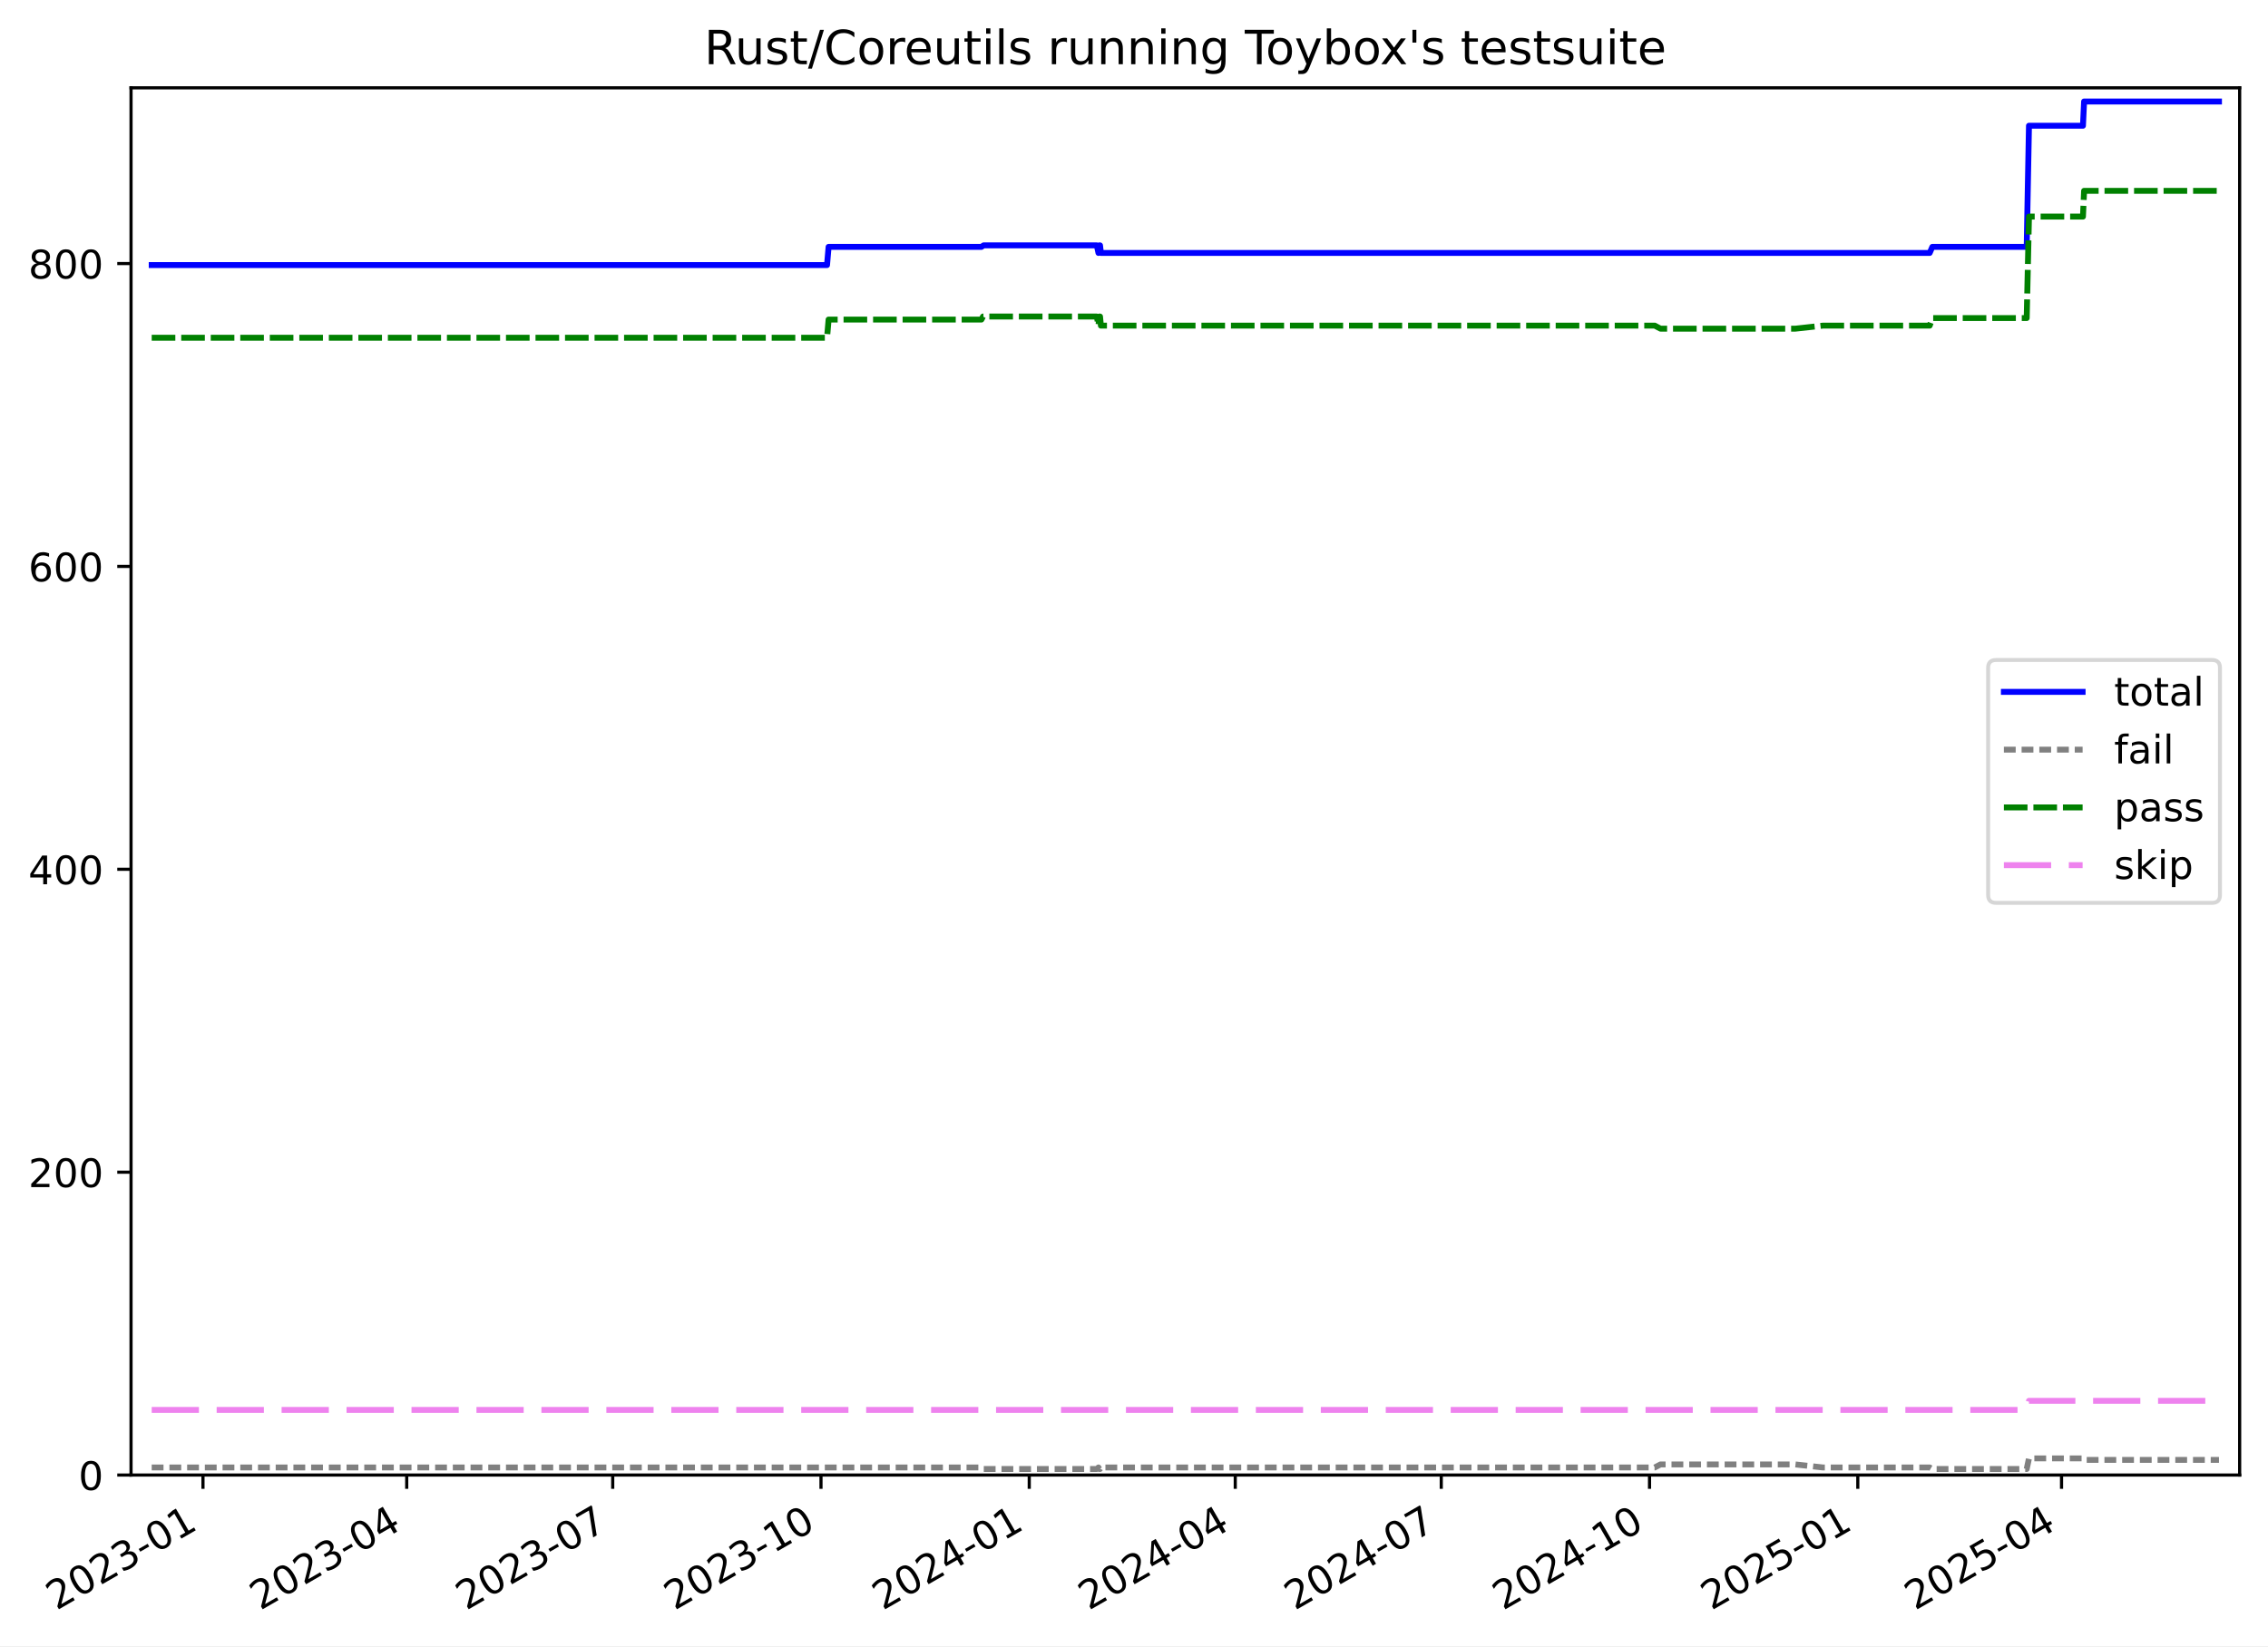
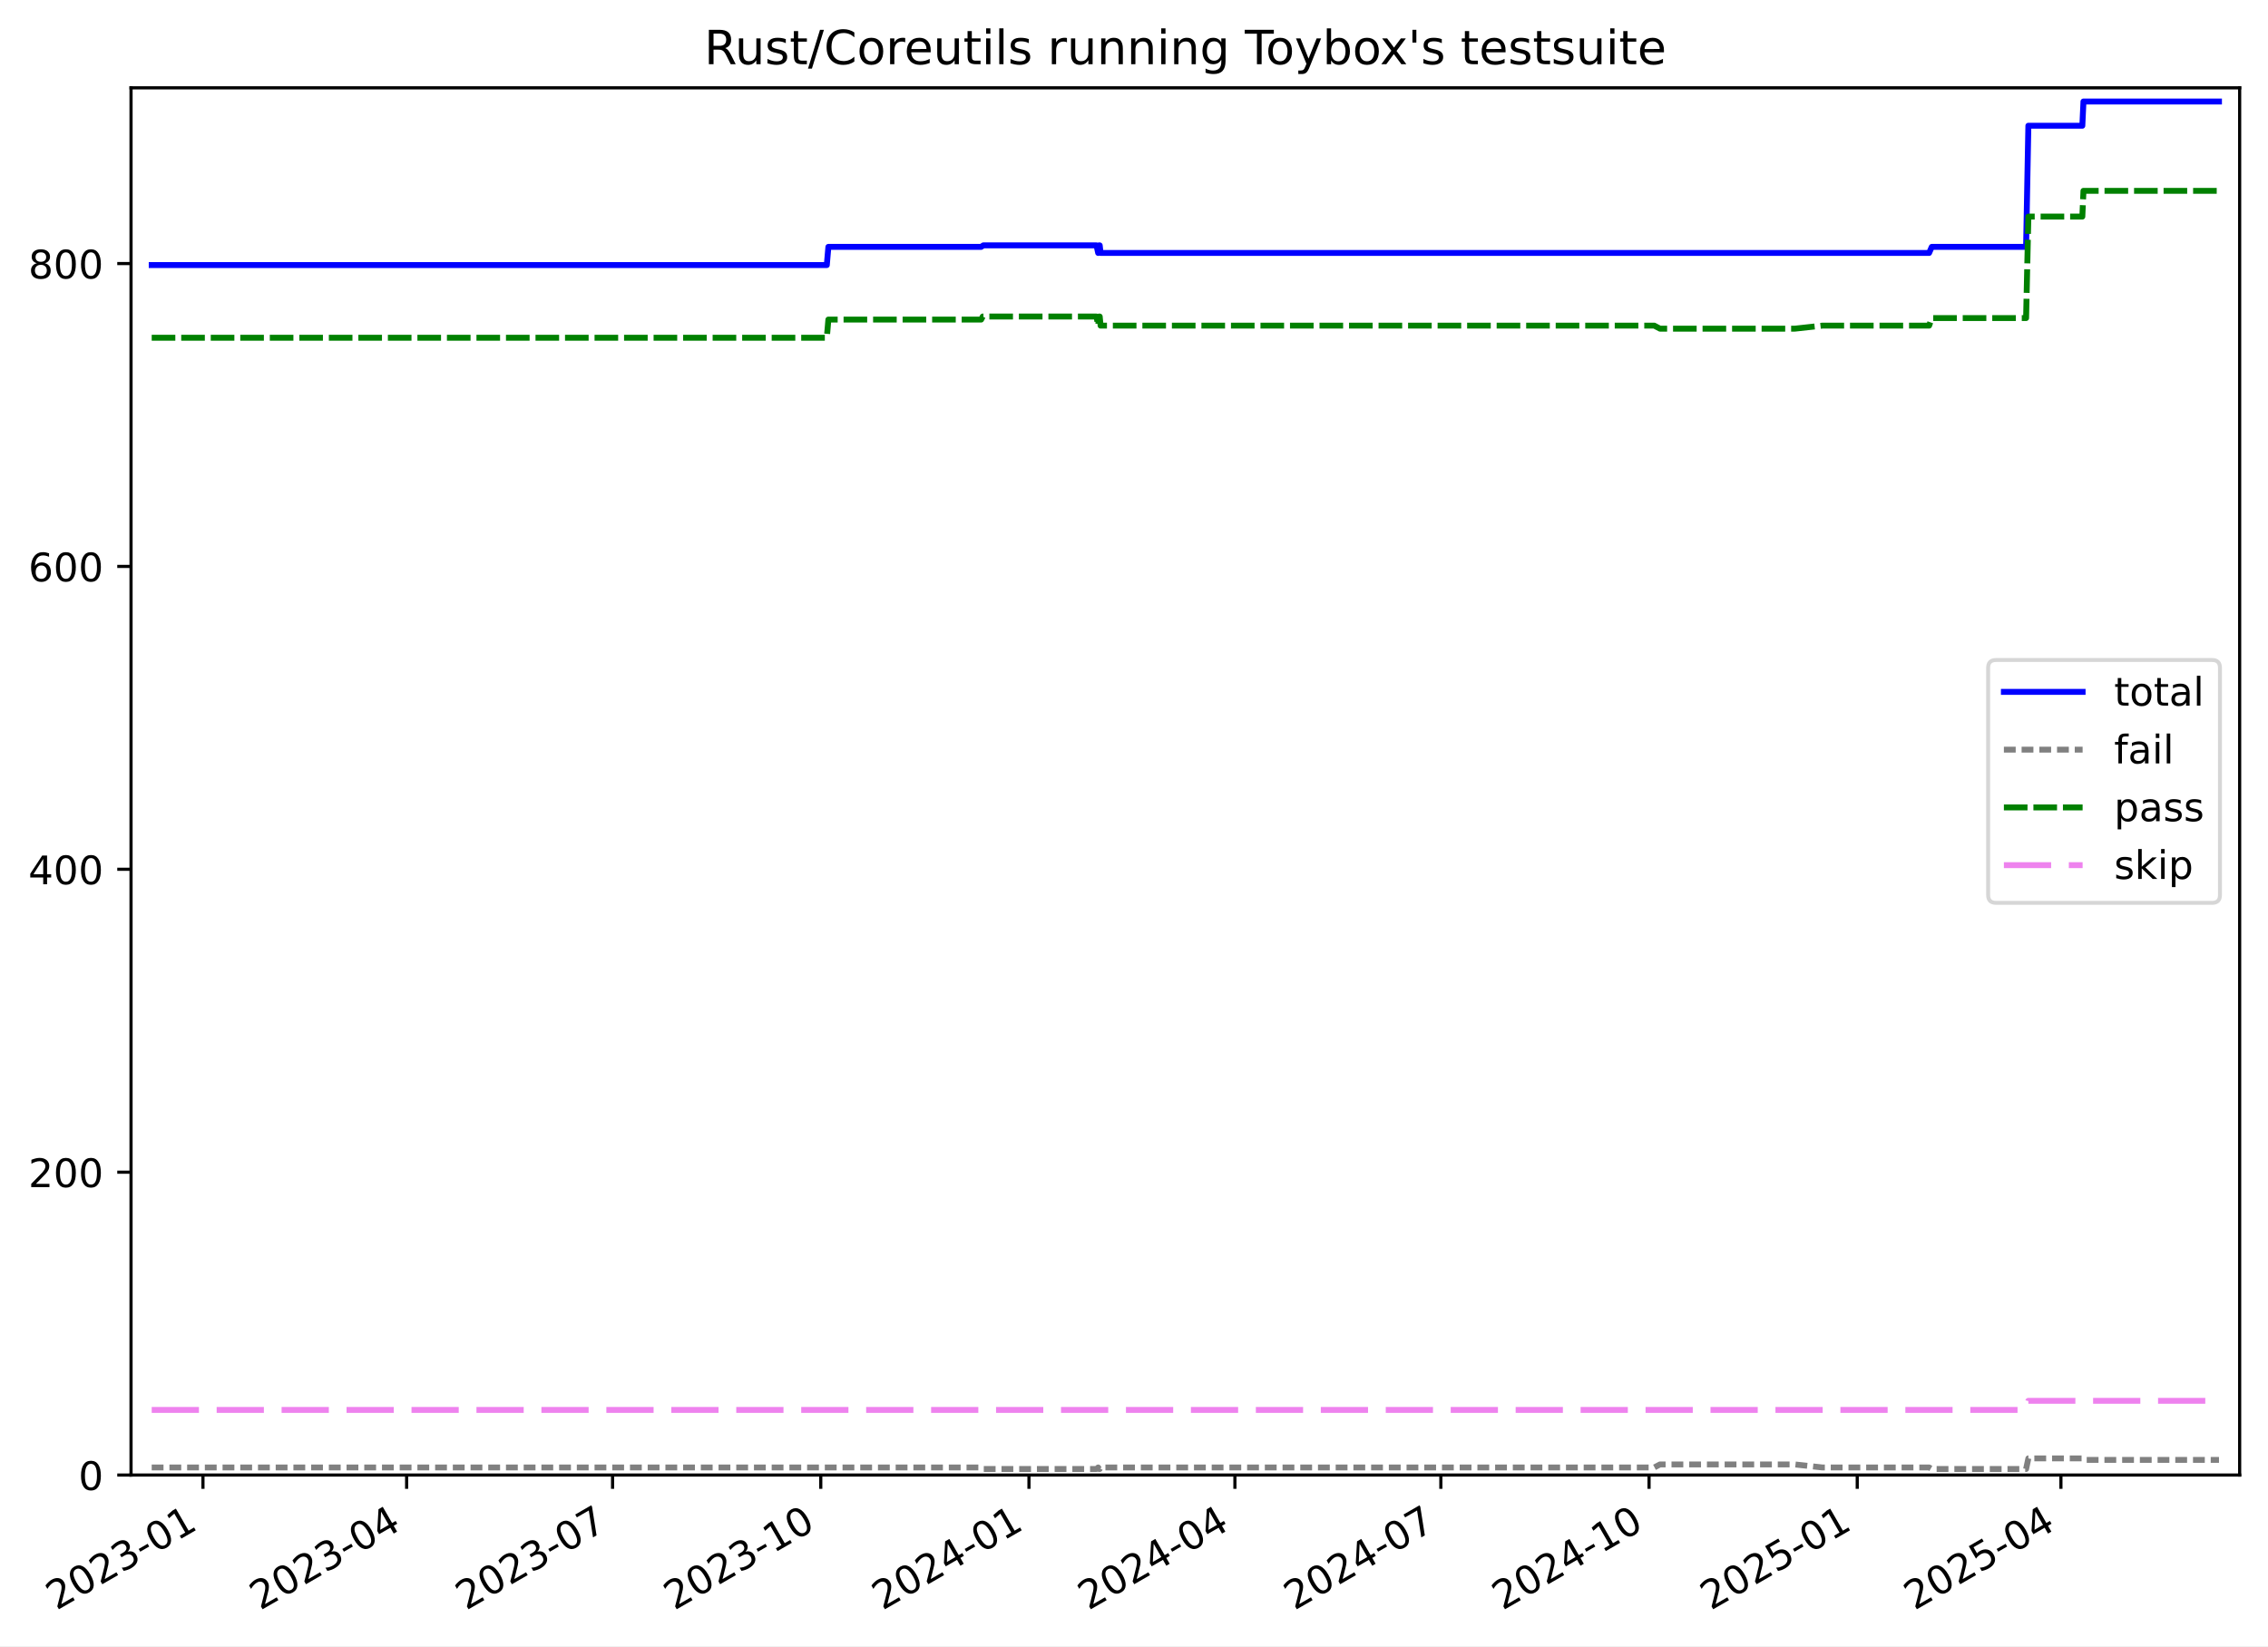
<svg xmlns="http://www.w3.org/2000/svg" xmlns:xlink="http://www.w3.org/1999/xlink" width="576.168pt" height="418.303pt" viewBox="0 0 576.168 418.303" version="1.1">
  <defs>
    <style type="text/css">*{stroke-linejoin: round; stroke-linecap: butt}</style>
  </defs>
  <g id="figure_1">
    <g id="patch_1">
      <path d="M -0 418.303  L 576.168 418.303  L 576.168 0  L -0 0  z " style="fill: #ffffff" />
    </g>
    <g id="axes_1">
      <g id="patch_2">
        <path d="M 33.288 374.83  L 568.967 374.83  L 568.967 22.318  L 33.288 22.318  z " style="fill: #ffffff" />
      </g>
      <g id="matplotlib.axis_1">
        <g id="xtick_1">
          <g id="line2d_1">
            <defs>
-               <path id="m3f9cd85bcf" d="M 0 0  L 0 3.5  " style="stroke: #000000; stroke-width: 0.8" />
-             </defs>
-             <g>
-               <use xlink:href="#m3f9cd85bcf" x="51.563" y="374.83" style="stroke: #000000; stroke-width: 0.8" />
+               <path id="m542bfe2c97" d="M 0 0  L 0 3.5  " style="stroke: #000000; stroke-width: 0.8" />
+             </defs>
+             <g>
+               <use xlink:href="#m542bfe2c97" x="51.559" y="374.83" style="stroke: #000000; stroke-width: 0.8" />
            </g>
          </g>
          <g id="text_1">
-             <g transform="translate(14.33835 409.302) rotate(-30) scale(0.1 -0.1)">
+             <g transform="translate(14.33413 409.302) rotate(-30) scale(0.1 -0.1)">
              <defs>
                <path id="DejaVuSans-32" d="M 1228 531  L 3431 531  L 3431 0  L 469 0  L 469 531  Q 828 903 1448 1529  Q 2069 2156 2228 2338  Q 2531 2678 2651 2914  Q 2772 3150 2772 3378  Q 2772 3750 2511 3984  Q 2250 4219 1831 4219  Q 1534 4219 1204 4116  Q 875 4013 500 3803  L 500 4441  Q 881 4594 1212 4672  Q 1544 4750 1819 4750  Q 2544 4750 2975 4387  Q 3406 4025 3406 3419  Q 3406 3131 3298 2873  Q 3191 2616 2906 2266  Q 2828 2175 2409 1742  Q 1991 1309 1228 531  z " transform="scale(0.015625)" />
                <path id="DejaVuSans-30" d="M 2034 4250  Q 1547 4250 1301 3770  Q 1056 3291 1056 2328  Q 1056 1369 1301 889  Q 1547 409 2034 409  Q 2525 409 2770 889  Q 3016 1369 3016 2328  Q 3016 3291 2770 3770  Q 2525 4250 2034 4250  z M 2034 4750  Q 2819 4750 3233 4129  Q 3647 3509 3647 2328  Q 3647 1150 3233 529  Q 2819 -91 2034 -91  Q 1250 -91 836 529  Q 422 1150 422 2328  Q 422 3509 836 4129  Q 1250 4750 2034 4750  z " transform="scale(0.015625)" />
                <path id="DejaVuSans-33" d="M 2597 2516  Q 3050 2419 3304 2112  Q 3559 1806 3559 1356  Q 3559 666 3084 287  Q 2609 -91 1734 -91  Q 1441 -91 1130 -33  Q 819 25 488 141  L 488 750  Q 750 597 1062 519  Q 1375 441 1716 441  Q 2309 441 2620 675  Q 2931 909 2931 1356  Q 2931 1769 2642 2001  Q 2353 2234 1838 2234  L 1294 2234  L 1294 2753  L 1863 2753  Q 2328 2753 2575 2939  Q 2822 3125 2822 3475  Q 2822 3834 2567 4026  Q 2313 4219 1838 4219  Q 1578 4219 1281 4162  Q 984 4106 628 3988  L 628 4550  Q 988 4650 1302 4700  Q 1616 4750 1894 4750  Q 2613 4750 3031 4423  Q 3450 4097 3450 3541  Q 3450 3153 3228 2886  Q 3006 2619 2597 2516  z " transform="scale(0.015625)" />
                <path id="DejaVuSans-2d" d="M 313 2009  L 1997 2009  L 1997 1497  L 313 1497  L 313 2009  z " transform="scale(0.015625)" />
                <path id="DejaVuSans-31" d="M 794 531  L 1825 531  L 1825 4091  L 703 3866  L 703 4441  L 1819 4666  L 2450 4666  L 2450 531  L 3481 531  L 3481 0  L 794 0  L 794 531  z " transform="scale(0.015625)" />
              </defs>
              <use xlink:href="#DejaVuSans-32" />
              <use xlink:href="#DejaVuSans-30" x="63.623" />
              <use xlink:href="#DejaVuSans-32" x="127.246" />
              <use xlink:href="#DejaVuSans-33" x="190.869" />
              <use xlink:href="#DejaVuSans-2d" x="254.492" />
              <use xlink:href="#DejaVuSans-30" x="290.576" />
              <use xlink:href="#DejaVuSans-31" x="354.199" />
            </g>
          </g>
        </g>
        <g id="xtick_2">
          <g id="line2d_2">
            <g>
-               <use xlink:href="#m3f9cd85bcf" x="103.322" y="374.83" style="stroke: #000000; stroke-width: 0.8" />
+               <use xlink:href="#m542bfe2c97" x="103.301" y="374.83" style="stroke: #000000; stroke-width: 0.8" />
            </g>
          </g>
          <g id="text_2">
-             <g transform="translate(66.09704 409.302) rotate(-30) scale(0.1 -0.1)">
+             <g transform="translate(66.07606 409.302) rotate(-30) scale(0.1 -0.1)">
              <defs>
                <path id="DejaVuSans-34" d="M 2419 4116  L 825 1625  L 2419 1625  L 2419 4116  z M 2253 4666  L 3047 4666  L 3047 1625  L 3713 1625  L 3713 1100  L 3047 1100  L 3047 0  L 2419 0  L 2419 1100  L 313 1100  L 313 1709  L 2253 4666  z " transform="scale(0.015625)" />
              </defs>
              <use xlink:href="#DejaVuSans-32" />
              <use xlink:href="#DejaVuSans-30" x="63.623" />
              <use xlink:href="#DejaVuSans-32" x="127.246" />
              <use xlink:href="#DejaVuSans-33" x="190.869" />
              <use xlink:href="#DejaVuSans-2d" x="254.492" />
              <use xlink:href="#DejaVuSans-30" x="290.576" />
              <use xlink:href="#DejaVuSans-34" x="354.199" />
            </g>
          </g>
        </g>
        <g id="xtick_3">
          <g id="line2d_3">
            <g>
-               <use xlink:href="#m3f9cd85bcf" x="155.656" y="374.83" style="stroke: #000000; stroke-width: 0.8" />
+               <use xlink:href="#m542bfe2c97" x="155.618" y="374.83" style="stroke: #000000; stroke-width: 0.8" />
            </g>
          </g>
          <g id="text_3">
-             <g transform="translate(118.4308 409.302) rotate(-30) scale(0.1 -0.1)">
+             <g transform="translate(118.3929 409.302) rotate(-30) scale(0.1 -0.1)">
              <defs>
                <path id="DejaVuSans-37" d="M 525 4666  L 3525 4666  L 3525 4397  L 1831 0  L 1172 0  L 2766 4134  L 525 4134  L 525 4666  z " transform="scale(0.015625)" />
              </defs>
              <use xlink:href="#DejaVuSans-32" />
              <use xlink:href="#DejaVuSans-30" x="63.623" />
              <use xlink:href="#DejaVuSans-32" x="127.246" />
              <use xlink:href="#DejaVuSans-33" x="190.869" />
              <use xlink:href="#DejaVuSans-2d" x="254.492" />
              <use xlink:href="#DejaVuSans-30" x="290.576" />
              <use xlink:href="#DejaVuSans-37" x="354.199" />
            </g>
          </g>
        </g>
        <g id="xtick_4">
          <g id="line2d_4">
            <g>
-               <use xlink:href="#m3f9cd85bcf" x="208.565" y="374.83" style="stroke: #000000; stroke-width: 0.8" />
+               <use xlink:href="#m542bfe2c97" x="208.509" y="374.83" style="stroke: #000000; stroke-width: 0.8" />
            </g>
          </g>
          <g id="text_4">
-             <g transform="translate(171.3397 409.302) rotate(-30) scale(0.1 -0.1)">
+             <g transform="translate(171.2847 409.302) rotate(-30) scale(0.1 -0.1)">
              <use xlink:href="#DejaVuSans-32" />
              <use xlink:href="#DejaVuSans-30" x="63.623" />
              <use xlink:href="#DejaVuSans-32" x="127.246" />
              <use xlink:href="#DejaVuSans-33" x="190.869" />
              <use xlink:href="#DejaVuSans-2d" x="254.492" />
              <use xlink:href="#DejaVuSans-31" x="290.576" />
              <use xlink:href="#DejaVuSans-30" x="354.199" />
            </g>
          </g>
        </g>
        <g id="xtick_5">
          <g id="line2d_5">
            <g>
-               <use xlink:href="#m3f9cd85bcf" x="261.473" y="374.83" style="stroke: #000000; stroke-width: 0.8" />
+               <use xlink:href="#m542bfe2c97" x="261.401" y="374.83" style="stroke: #000000; stroke-width: 0.8" />
            </g>
          </g>
          <g id="text_5">
-             <g transform="translate(224.2486 409.302) rotate(-30) scale(0.1 -0.1)">
+             <g transform="translate(224.1764 409.302) rotate(-30) scale(0.1 -0.1)">
              <use xlink:href="#DejaVuSans-32" />
              <use xlink:href="#DejaVuSans-30" x="63.623" />
              <use xlink:href="#DejaVuSans-32" x="127.246" />
              <use xlink:href="#DejaVuSans-34" x="190.869" />
              <use xlink:href="#DejaVuSans-2d" x="254.492" />
              <use xlink:href="#DejaVuSans-30" x="290.576" />
              <use xlink:href="#DejaVuSans-31" x="354.199" />
            </g>
          </g>
        </g>
        <g id="xtick_6">
          <g id="line2d_6">
            <g>
-               <use xlink:href="#m3f9cd85bcf" x="313.807" y="374.83" style="stroke: #000000; stroke-width: 0.8" />
+               <use xlink:href="#m542bfe2c97" x="313.718" y="374.83" style="stroke: #000000; stroke-width: 0.8" />
            </g>
          </g>
          <g id="text_6">
-             <g transform="translate(276.5824 409.302) rotate(-30) scale(0.1 -0.1)">
+             <g transform="translate(276.4932 409.302) rotate(-30) scale(0.1 -0.1)">
              <use xlink:href="#DejaVuSans-32" />
              <use xlink:href="#DejaVuSans-30" x="63.623" />
              <use xlink:href="#DejaVuSans-32" x="127.246" />
              <use xlink:href="#DejaVuSans-34" x="190.869" />
              <use xlink:href="#DejaVuSans-2d" x="254.492" />
              <use xlink:href="#DejaVuSans-30" x="290.576" />
              <use xlink:href="#DejaVuSans-34" x="354.199" />
            </g>
          </g>
        </g>
        <g id="xtick_7">
          <g id="line2d_7">
            <g>
-               <use xlink:href="#m3f9cd85bcf" x="366.141" y="374.83" style="stroke: #000000; stroke-width: 0.8" />
+               <use xlink:href="#m542bfe2c97" x="366.035" y="374.83" style="stroke: #000000; stroke-width: 0.8" />
            </g>
          </g>
          <g id="text_7">
-             <g transform="translate(328.9162 409.302) rotate(-30) scale(0.1 -0.1)">
+             <g transform="translate(328.8101 409.302) rotate(-30) scale(0.1 -0.1)">
              <use xlink:href="#DejaVuSans-32" />
              <use xlink:href="#DejaVuSans-30" x="63.623" />
              <use xlink:href="#DejaVuSans-32" x="127.246" />
              <use xlink:href="#DejaVuSans-34" x="190.869" />
              <use xlink:href="#DejaVuSans-2d" x="254.492" />
              <use xlink:href="#DejaVuSans-30" x="290.576" />
              <use xlink:href="#DejaVuSans-37" x="354.199" />
            </g>
          </g>
        </g>
        <g id="xtick_8">
          <g id="line2d_8">
            <g>
-               <use xlink:href="#m3f9cd85bcf" x="419.05" y="374.83" style="stroke: #000000; stroke-width: 0.8" />
+               <use xlink:href="#m542bfe2c97" x="418.927" y="374.83" style="stroke: #000000; stroke-width: 0.8" />
            </g>
          </g>
          <g id="text_8">
-             <g transform="translate(381.8251 409.302) rotate(-30) scale(0.1 -0.1)">
+             <g transform="translate(381.7018 409.302) rotate(-30) scale(0.1 -0.1)">
              <use xlink:href="#DejaVuSans-32" />
              <use xlink:href="#DejaVuSans-30" x="63.623" />
              <use xlink:href="#DejaVuSans-32" x="127.246" />
              <use xlink:href="#DejaVuSans-34" x="190.869" />
              <use xlink:href="#DejaVuSans-2d" x="254.492" />
              <use xlink:href="#DejaVuSans-31" x="290.576" />
              <use xlink:href="#DejaVuSans-30" x="354.199" />
            </g>
          </g>
        </g>
        <g id="xtick_9">
          <g id="line2d_9">
            <g>
-               <use xlink:href="#m3f9cd85bcf" x="471.959" y="374.83" style="stroke: #000000; stroke-width: 0.8" />
+               <use xlink:href="#m542bfe2c97" x="471.818" y="374.83" style="stroke: #000000; stroke-width: 0.8" />
            </g>
          </g>
          <g id="text_9">
-             <g transform="translate(434.734 409.302) rotate(-30) scale(0.1 -0.1)">
+             <g transform="translate(434.5936 409.302) rotate(-30) scale(0.1 -0.1)">
              <defs>
                <path id="DejaVuSans-35" d="M 691 4666  L 3169 4666  L 3169 4134  L 1269 4134  L 1269 2991  Q 1406 3038 1543 3061  Q 1681 3084 1819 3084  Q 2600 3084 3056 2656  Q 3513 2228 3513 1497  Q 3513 744 3044 326  Q 2575 -91 1722 -91  Q 1428 -91 1123 -41  Q 819 9 494 109  L 494 744  Q 775 591 1075 516  Q 1375 441 1709 441  Q 2250 441 2565 725  Q 2881 1009 2881 1497  Q 2881 1984 2565 2268  Q 2250 2553 1709 2553  Q 1456 2553 1204 2497  Q 953 2441 691 2322  L 691 4666  z " transform="scale(0.015625)" />
              </defs>
              <use xlink:href="#DejaVuSans-32" />
              <use xlink:href="#DejaVuSans-30" x="63.623" />
              <use xlink:href="#DejaVuSans-32" x="127.246" />
              <use xlink:href="#DejaVuSans-35" x="190.869" />
              <use xlink:href="#DejaVuSans-2d" x="254.492" />
              <use xlink:href="#DejaVuSans-30" x="290.576" />
              <use xlink:href="#DejaVuSans-31" x="354.199" />
            </g>
          </g>
        </g>
        <g id="xtick_10">
          <g id="line2d_10">
            <g>
-               <use xlink:href="#m3f9cd85bcf" x="523.717" y="374.83" style="stroke: #000000; stroke-width: 0.8" />
+               <use xlink:href="#m542bfe2c97" x="523.56" y="374.83" style="stroke: #000000; stroke-width: 0.8" />
            </g>
          </g>
          <g id="text_10">
-             <g transform="translate(486.4926 409.302) rotate(-30) scale(0.1 -0.1)">
+             <g transform="translate(486.3355 409.302) rotate(-30) scale(0.1 -0.1)">
              <use xlink:href="#DejaVuSans-32" />
              <use xlink:href="#DejaVuSans-30" x="63.623" />
              <use xlink:href="#DejaVuSans-32" x="127.246" />
              <use xlink:href="#DejaVuSans-35" x="190.869" />
              <use xlink:href="#DejaVuSans-2d" x="254.492" />
              <use xlink:href="#DejaVuSans-30" x="290.576" />
              <use xlink:href="#DejaVuSans-34" x="354.199" />
            </g>
          </g>
        </g>
      </g>
      <g id="matplotlib.axis_2">
        <g id="ytick_1">
          <g id="line2d_11">
            <defs>
-               <path id="m58e14b2a43" d="M 0 0  L -3.5 0  " style="stroke: #000000; stroke-width: 0.8" />
-             </defs>
-             <g>
-               <use xlink:href="#m58e14b2a43" x="33.288" y="374.83" style="stroke: #000000; stroke-width: 0.8" />
+               <path id="m43237676b8" d="M 0 0  L -3.5 0  " style="stroke: #000000; stroke-width: 0.8" />
+             </defs>
+             <g>
+               <use xlink:href="#m43237676b8" x="33.288" y="374.83" style="stroke: #000000; stroke-width: 0.8" />
            </g>
          </g>
          <g id="text_11">
            <g transform="translate(19.925 378.6293) scale(0.1 -0.1)">
              <use xlink:href="#DejaVuSans-30" />
            </g>
          </g>
        </g>
        <g id="ytick_2">
          <g id="line2d_12">
            <g>
-               <use xlink:href="#m58e14b2a43" x="33.288" y="297.865" style="stroke: #000000; stroke-width: 0.8" />
+               <use xlink:href="#m43237676b8" x="33.288" y="297.865" style="stroke: #000000; stroke-width: 0.8" />
            </g>
          </g>
          <g id="text_12">
            <g transform="translate(7.2 301.6642) scale(0.1 -0.1)">
              <use xlink:href="#DejaVuSans-32" />
              <use xlink:href="#DejaVuSans-30" x="63.623" />
              <use xlink:href="#DejaVuSans-30" x="127.246" />
            </g>
          </g>
        </g>
        <g id="ytick_3">
          <g id="line2d_13">
            <g>
-               <use xlink:href="#m58e14b2a43" x="33.288" y="220.9" style="stroke: #000000; stroke-width: 0.8" />
+               <use xlink:href="#m43237676b8" x="33.288" y="220.9" style="stroke: #000000; stroke-width: 0.8" />
            </g>
          </g>
          <g id="text_13">
            <g transform="translate(7.2 224.699) scale(0.1 -0.1)">
              <use xlink:href="#DejaVuSans-34" />
              <use xlink:href="#DejaVuSans-30" x="63.623" />
              <use xlink:href="#DejaVuSans-30" x="127.246" />
            </g>
          </g>
        </g>
        <g id="ytick_4">
          <g id="line2d_14">
            <g>
-               <use xlink:href="#m58e14b2a43" x="33.288" y="143.935" style="stroke: #000000; stroke-width: 0.8" />
+               <use xlink:href="#m43237676b8" x="33.288" y="143.935" style="stroke: #000000; stroke-width: 0.8" />
            </g>
          </g>
          <g id="text_14">
            <g transform="translate(7.2 147.7338) scale(0.1 -0.1)">
              <defs>
                <path id="DejaVuSans-36" d="M 2113 2584  Q 1688 2584 1439 2293  Q 1191 2003 1191 1497  Q 1191 994 1439 701  Q 1688 409 2113 409  Q 2538 409 2786 701  Q 3034 994 3034 1497  Q 3034 2003 2786 2293  Q 2538 2584 2113 2584  z M 3366 4563  L 3366 3988  Q 3128 4100 2886 4159  Q 2644 4219 2406 4219  Q 1781 4219 1451 3797  Q 1122 3375 1075 2522  Q 1259 2794 1537 2939  Q 1816 3084 2150 3084  Q 2853 3084 3261 2657  Q 3669 2231 3669 1497  Q 3669 778 3244 343  Q 2819 -91 2113 -91  Q 1303 -91 875 529  Q 447 1150 447 2328  Q 447 3434 972 4092  Q 1497 4750 2381 4750  Q 2619 4750 2861 4703  Q 3103 4656 3366 4563  z " transform="scale(0.015625)" />
              </defs>
              <use xlink:href="#DejaVuSans-36" />
              <use xlink:href="#DejaVuSans-30" x="63.623" />
              <use xlink:href="#DejaVuSans-30" x="127.246" />
            </g>
          </g>
        </g>
        <g id="ytick_5">
          <g id="line2d_15">
            <g>
-               <use xlink:href="#m58e14b2a43" x="33.288" y="66.969" style="stroke: #000000; stroke-width: 0.8" />
+               <use xlink:href="#m43237676b8" x="33.288" y="66.969" style="stroke: #000000; stroke-width: 0.8" />
            </g>
          </g>
          <g id="text_15">
            <g transform="translate(7.2 70.76868) scale(0.1 -0.1)">
              <defs>
                <path id="DejaVuSans-38" d="M 2034 2216  Q 1584 2216 1326 1975  Q 1069 1734 1069 1313  Q 1069 891 1326 650  Q 1584 409 2034 409  Q 2484 409 2743 651  Q 3003 894 3003 1313  Q 3003 1734 2745 1975  Q 2488 2216 2034 2216  z M 1403 2484  Q 997 2584 770 2862  Q 544 3141 544 3541  Q 544 4100 942 4425  Q 1341 4750 2034 4750  Q 2731 4750 3128 4425  Q 3525 4100 3525 3541  Q 3525 3141 3298 2862  Q 3072 2584 2669 2484  Q 3125 2378 3379 2068  Q 3634 1759 3634 1313  Q 3634 634 3220 271  Q 2806 -91 2034 -91  Q 1263 -91 848 271  Q 434 634 434 1313  Q 434 1759 690 2068  Q 947 2378 1403 2484  z M 1172 3481  Q 1172 3119 1398 2916  Q 1625 2713 2034 2713  Q 2441 2713 2670 2916  Q 2900 3119 2900 3481  Q 2900 3844 2670 4047  Q 2441 4250 2034 4250  Q 1625 4250 1398 4047  Q 1172 3844 1172 3481  z " transform="scale(0.015625)" />
              </defs>
              <use xlink:href="#DejaVuSans-38" />
              <use xlink:href="#DejaVuSans-30" x="63.623" />
              <use xlink:href="#DejaVuSans-30" x="127.246" />
            </g>
          </g>
        </g>
      </g>
      <g id="line2d_16">
-         <path d="M 38.539 67.354  L 210.102 67.354  L 210.498 62.736  L 249.318 62.736  L 249.882 62.352  L 278.631 62.352  L 279.056 64.276  L 279.273 62.352  L 279.452 62.352  L 279.672 64.276  L 490.222 64.276  L 490.897 62.736  L 514.868 62.736  L 515.445 31.95  L 529.16 31.95  L 529.447 25.793  L 563.716 25.793  L 563.716 25.793  " clip-path="url(#pc69f0d6ea5)" style="fill: none; stroke: #0000ff; stroke-width: 1.5; stroke-linecap: square" />
+         <path d="M 38.539 67.354  L 210.046 67.354  L 210.443 62.736  L 249.249 62.736  L 249.813 62.352  L 278.553 62.352  L 278.978 64.276  L 279.195 62.352  L 279.374 62.352  L 279.594 64.276  L 490.076 64.276  L 490.751 62.736  L 514.714 62.736  L 515.29 31.95  L 529.001 31.95  L 529.288 25.793  L 563.716 25.793  L 563.716 25.793  " clip-path="url(#p7e3fea769f)" style="fill: none; stroke: #0000ff; stroke-width: 1.5; stroke-linecap: square" />
      </g>
      <g id="line2d_17">
-         <path d="M 38.539 372.906  L 249.318 372.906  L 249.882 373.291  L 278.631 373.291  L 279.056 372.906  L 279.273 373.291  L 279.452 373.291  L 279.672 372.906  L 420.374 372.906  L 421.83 372.136  L 456.113 372.136  L 463.11 372.906  L 490.222 372.906  L 490.897 373.291  L 514.868 373.291  L 515.445 370.597  L 529.16 370.597  L 529.447 370.982  L 563.716 370.982  L 563.716 370.982  " clip-path="url(#pc69f0d6ea5)" style="fill: none; stroke-dasharray: 3,1.5; stroke-dashoffset: 0; stroke: #808080; stroke-width: 1.5" />
+         <path d="M 38.539 372.906  L 249.249 372.906  L 249.813 373.291  L 278.553 373.291  L 278.978 372.906  L 279.195 373.291  L 279.374 373.291  L 279.594 372.906  L 420.25 372.906  L 421.705 372.136  L 455.977 372.136  L 462.973 372.906  L 490.076 372.906  L 490.751 373.291  L 514.714 373.291  L 515.29 370.597  L 529.001 370.597  L 529.288 370.982  L 563.716 370.982  L 563.716 370.982  " clip-path="url(#p7e3fea769f)" style="fill: none; stroke-dasharray: 3,1.5; stroke-dashoffset: 0; stroke: #808080; stroke-width: 1.5" />
      </g>
      <g id="line2d_18">
-         <path d="M 38.539 85.826  L 210.102 85.826  L 210.498 81.208  L 249.318 81.208  L 249.725 80.438  L 278.631 80.438  L 279.056 82.747  L 279.273 80.438  L 279.452 80.438  L 279.672 82.747  L 420.374 82.747  L 421.83 83.517  L 456.113 83.517  L 463.11 82.747  L 490.222 82.747  L 490.897 80.823  L 514.868 80.823  L 515.445 55.04  L 529.16 55.04  L 529.447 48.498  L 563.716 48.498  L 563.716 48.498  " clip-path="url(#pc69f0d6ea5)" style="fill: none; stroke-dasharray: 6,1.5; stroke-dashoffset: 0; stroke: #008000; stroke-width: 1.5" />
+         <path d="M 38.539 85.826  L 210.046 85.826  L 210.443 81.208  L 249.249 81.208  L 249.657 80.438  L 278.553 80.438  L 278.978 82.747  L 279.195 80.438  L 279.374 80.438  L 279.594 82.747  L 420.25 82.747  L 421.705 83.517  L 455.977 83.517  L 462.973 82.747  L 490.076 82.747  L 490.751 80.823  L 514.714 80.823  L 515.29 55.04  L 529.001 55.04  L 529.288 48.498  L 563.716 48.498  L 563.716 48.498  " clip-path="url(#p7e3fea769f)" style="fill: none; stroke-dasharray: 6,1.5; stroke-dashoffset: 0; stroke: #008000; stroke-width: 1.5" />
      </g>
      <g id="line2d_19">
-         <path d="M 38.539 358.283  L 514.868 358.283  L 515.445 355.974  L 563.716 355.974  L 563.716 355.974  " clip-path="url(#pc69f0d6ea5)" style="fill: none; stroke-dasharray: 12,4.5; stroke-dashoffset: 0; stroke: #ee82ee; stroke-width: 1.5" />
+         <path d="M 38.539 358.283  L 514.714 358.283  L 515.29 355.974  L 563.716 355.974  L 563.716 355.974  " clip-path="url(#p7e3fea769f)" style="fill: none; stroke-dasharray: 12,4.5; stroke-dashoffset: 0; stroke: #ee82ee; stroke-width: 1.5" />
      </g>
      <g id="patch_3">
        <path d="M 33.288 374.83  L 33.288 22.318  " style="fill: none; stroke: #000000; stroke-width: 0.8; stroke-linejoin: miter; stroke-linecap: square" />
      </g>
      <g id="patch_4">
        <path d="M 568.967 374.83  L 568.967 22.318  " style="fill: none; stroke: #000000; stroke-width: 0.8; stroke-linejoin: miter; stroke-linecap: square" />
      </g>
      <g id="patch_5">
        <path d="M 33.288 374.83  L 568.967 374.83  " style="fill: none; stroke: #000000; stroke-width: 0.8; stroke-linejoin: miter; stroke-linecap: square" />
      </g>
      <g id="patch_6">
        <path d="M 33.288 22.318  L 568.967 22.318  " style="fill: none; stroke: #000000; stroke-width: 0.8; stroke-linejoin: miter; stroke-linecap: square" />
      </g>
      <g id="text_16">
        <g transform="translate(178.9084 16.31812) scale(0.12 -0.12)">
          <defs>
            <path id="DejaVuSans-52" d="M 2841 2188  Q 3044 2119 3236 1894  Q 3428 1669 3622 1275  L 4263 0  L 3584 0  L 2988 1197  Q 2756 1666 2539 1819  Q 2322 1972 1947 1972  L 1259 1972  L 1259 0  L 628 0  L 628 4666  L 2053 4666  Q 2853 4666 3247 4331  Q 3641 3997 3641 3322  Q 3641 2881 3436 2590  Q 3231 2300 2841 2188  z M 1259 4147  L 1259 2491  L 2053 2491  Q 2509 2491 2742 2702  Q 2975 2913 2975 3322  Q 2975 3731 2742 3939  Q 2509 4147 2053 4147  L 1259 4147  z " transform="scale(0.015625)" />
            <path id="DejaVuSans-75" d="M 544 1381  L 544 3500  L 1119 3500  L 1119 1403  Q 1119 906 1312 657  Q 1506 409 1894 409  Q 2359 409 2629 706  Q 2900 1003 2900 1516  L 2900 3500  L 3475 3500  L 3475 0  L 2900 0  L 2900 538  Q 2691 219 2414 64  Q 2138 -91 1772 -91  Q 1169 -91 856 284  Q 544 659 544 1381  z M 1991 3584  L 1991 3584  z " transform="scale(0.015625)" />
            <path id="DejaVuSans-73" d="M 2834 3397  L 2834 2853  Q 2591 2978 2328 3040  Q 2066 3103 1784 3103  Q 1356 3103 1142 2972  Q 928 2841 928 2578  Q 928 2378 1081 2264  Q 1234 2150 1697 2047  L 1894 2003  Q 2506 1872 2764 1633  Q 3022 1394 3022 966  Q 3022 478 2636 193  Q 2250 -91 1575 -91  Q 1294 -91 989 -36  Q 684 19 347 128  L 347 722  Q 666 556 975 473  Q 1284 391 1588 391  Q 1994 391 2212 530  Q 2431 669 2431 922  Q 2431 1156 2273 1281  Q 2116 1406 1581 1522  L 1381 1569  Q 847 1681 609 1914  Q 372 2147 372 2553  Q 372 3047 722 3315  Q 1072 3584 1716 3584  Q 2034 3584 2315 3537  Q 2597 3491 2834 3397  z " transform="scale(0.015625)" />
            <path id="DejaVuSans-74" d="M 1172 4494  L 1172 3500  L 2356 3500  L 2356 3053  L 1172 3053  L 1172 1153  Q 1172 725 1289 603  Q 1406 481 1766 481  L 2356 481  L 2356 0  L 1766 0  Q 1100 0 847 248  Q 594 497 594 1153  L 594 3053  L 172 3053  L 172 3500  L 594 3500  L 594 4494  L 1172 4494  z " transform="scale(0.015625)" />
            <path id="DejaVuSans-2f" d="M 1625 4666  L 2156 4666  L 531 -594  L 0 -594  L 1625 4666  z " transform="scale(0.015625)" />
            <path id="DejaVuSans-43" d="M 4122 4306  L 4122 3641  Q 3803 3938 3442 4084  Q 3081 4231 2675 4231  Q 1875 4231 1450 3742  Q 1025 3253 1025 2328  Q 1025 1406 1450 917  Q 1875 428 2675 428  Q 3081 428 3442 575  Q 3803 722 4122 1019  L 4122 359  Q 3791 134 3420 21  Q 3050 -91 2638 -91  Q 1578 -91 968 557  Q 359 1206 359 2328  Q 359 3453 968 4101  Q 1578 4750 2638 4750  Q 3056 4750 3426 4639  Q 3797 4528 4122 4306  z " transform="scale(0.015625)" />
            <path id="DejaVuSans-6f" d="M 1959 3097  Q 1497 3097 1228 2736  Q 959 2375 959 1747  Q 959 1119 1226 758  Q 1494 397 1959 397  Q 2419 397 2687 759  Q 2956 1122 2956 1747  Q 2956 2369 2687 2733  Q 2419 3097 1959 3097  z M 1959 3584  Q 2709 3584 3137 3096  Q 3566 2609 3566 1747  Q 3566 888 3137 398  Q 2709 -91 1959 -91  Q 1206 -91 779 398  Q 353 888 353 1747  Q 353 2609 779 3096  Q 1206 3584 1959 3584  z " transform="scale(0.015625)" />
            <path id="DejaVuSans-72" d="M 2631 2963  Q 2534 3019 2420 3045  Q 2306 3072 2169 3072  Q 1681 3072 1420 2755  Q 1159 2438 1159 1844  L 1159 0  L 581 0  L 581 3500  L 1159 3500  L 1159 2956  Q 1341 3275 1631 3429  Q 1922 3584 2338 3584  Q 2397 3584 2469 3576  Q 2541 3569 2628 3553  L 2631 2963  z " transform="scale(0.015625)" />
            <path id="DejaVuSans-65" d="M 3597 1894  L 3597 1613  L 953 1613  Q 991 1019 1311 708  Q 1631 397 2203 397  Q 2534 397 2845 478  Q 3156 559 3463 722  L 3463 178  Q 3153 47 2828 -22  Q 2503 -91 2169 -91  Q 1331 -91 842 396  Q 353 884 353 1716  Q 353 2575 817 3079  Q 1281 3584 2069 3584  Q 2775 3584 3186 3129  Q 3597 2675 3597 1894  z M 3022 2063  Q 3016 2534 2758 2815  Q 2500 3097 2075 3097  Q 1594 3097 1305 2825  Q 1016 2553 972 2059  L 3022 2063  z " transform="scale(0.015625)" />
            <path id="DejaVuSans-69" d="M 603 3500  L 1178 3500  L 1178 0  L 603 0  L 603 3500  z M 603 4863  L 1178 4863  L 1178 4134  L 603 4134  L 603 4863  z " transform="scale(0.015625)" />
            <path id="DejaVuSans-6c" d="M 603 4863  L 1178 4863  L 1178 0  L 603 0  L 603 4863  z " transform="scale(0.015625)" />
            <path id="DejaVuSans-20" transform="scale(0.015625)" />
            <path id="DejaVuSans-6e" d="M 3513 2113  L 3513 0  L 2938 0  L 2938 2094  Q 2938 2591 2744 2837  Q 2550 3084 2163 3084  Q 1697 3084 1428 2787  Q 1159 2491 1159 1978  L 1159 0  L 581 0  L 581 3500  L 1159 3500  L 1159 2956  Q 1366 3272 1645 3428  Q 1925 3584 2291 3584  Q 2894 3584 3203 3211  Q 3513 2838 3513 2113  z " transform="scale(0.015625)" />
            <path id="DejaVuSans-67" d="M 2906 1791  Q 2906 2416 2648 2759  Q 2391 3103 1925 3103  Q 1463 3103 1205 2759  Q 947 2416 947 1791  Q 947 1169 1205 825  Q 1463 481 1925 481  Q 2391 481 2648 825  Q 2906 1169 2906 1791  z M 3481 434  Q 3481 -459 3084 -895  Q 2688 -1331 1869 -1331  Q 1566 -1331 1297 -1286  Q 1028 -1241 775 -1147  L 775 -588  Q 1028 -725 1275 -790  Q 1522 -856 1778 -856  Q 2344 -856 2625 -561  Q 2906 -266 2906 331  L 2906 616  Q 2728 306 2450 153  Q 2172 0 1784 0  Q 1141 0 747 490  Q 353 981 353 1791  Q 353 2603 747 3093  Q 1141 3584 1784 3584  Q 2172 3584 2450 3431  Q 2728 3278 2906 2969  L 2906 3500  L 3481 3500  L 3481 434  z " transform="scale(0.015625)" />
            <path id="DejaVuSans-54" d="M -19 4666  L 3928 4666  L 3928 4134  L 2272 4134  L 2272 0  L 1638 0  L 1638 4134  L -19 4134  L -19 4666  z " transform="scale(0.015625)" />
            <path id="DejaVuSans-79" d="M 2059 -325  Q 1816 -950 1584 -1140  Q 1353 -1331 966 -1331  L 506 -1331  L 506 -850  L 844 -850  Q 1081 -850 1212 -737  Q 1344 -625 1503 -206  L 1606 56  L 191 3500  L 800 3500  L 1894 763  L 2988 3500  L 3597 3500  L 2059 -325  z " transform="scale(0.015625)" />
            <path id="DejaVuSans-62" d="M 3116 1747  Q 3116 2381 2855 2742  Q 2594 3103 2138 3103  Q 1681 3103 1420 2742  Q 1159 2381 1159 1747  Q 1159 1113 1420 752  Q 1681 391 2138 391  Q 2594 391 2855 752  Q 3116 1113 3116 1747  z M 1159 2969  Q 1341 3281 1617 3432  Q 1894 3584 2278 3584  Q 2916 3584 3314 3078  Q 3713 2572 3713 1747  Q 3713 922 3314 415  Q 2916 -91 2278 -91  Q 1894 -91 1617 61  Q 1341 213 1159 525  L 1159 0  L 581 0  L 581 4863  L 1159 4863  L 1159 2969  z " transform="scale(0.015625)" />
            <path id="DejaVuSans-78" d="M 3513 3500  L 2247 1797  L 3578 0  L 2900 0  L 1881 1375  L 863 0  L 184 0  L 1544 1831  L 300 3500  L 978 3500  L 1906 2253  L 2834 3500  L 3513 3500  z " transform="scale(0.015625)" />
            <path id="DejaVuSans-27" d="M 1147 4666  L 1147 2931  L 616 2931  L 616 4666  L 1147 4666  z " transform="scale(0.015625)" />
          </defs>
          <use xlink:href="#DejaVuSans-52" />
          <use xlink:href="#DejaVuSans-75" x="64.982" />
          <use xlink:href="#DejaVuSans-73" x="128.361" />
          <use xlink:href="#DejaVuSans-74" x="180.461" />
          <use xlink:href="#DejaVuSans-2f" x="219.67" />
          <use xlink:href="#DejaVuSans-43" x="253.361" />
          <use xlink:href="#DejaVuSans-6f" x="323.186" />
          <use xlink:href="#DejaVuSans-72" x="384.367" />
          <use xlink:href="#DejaVuSans-65" x="423.23" />
          <use xlink:href="#DejaVuSans-75" x="484.754" />
          <use xlink:href="#DejaVuSans-74" x="548.133" />
          <use xlink:href="#DejaVuSans-69" x="587.342" />
          <use xlink:href="#DejaVuSans-6c" x="615.125" />
          <use xlink:href="#DejaVuSans-73" x="642.908" />
          <use xlink:href="#DejaVuSans-20" x="695.008" />
          <use xlink:href="#DejaVuSans-72" x="726.795" />
          <use xlink:href="#DejaVuSans-75" x="767.908" />
          <use xlink:href="#DejaVuSans-6e" x="831.287" />
          <use xlink:href="#DejaVuSans-6e" x="894.666" />
          <use xlink:href="#DejaVuSans-69" x="958.045" />
          <use xlink:href="#DejaVuSans-6e" x="985.828" />
          <use xlink:href="#DejaVuSans-67" x="1049.207" />
          <use xlink:href="#DejaVuSans-20" x="1112.684" />
          <use xlink:href="#DejaVuSans-54" x="1144.471" />
          <use xlink:href="#DejaVuSans-6f" x="1188.555" />
          <use xlink:href="#DejaVuSans-79" x="1249.736" />
          <use xlink:href="#DejaVuSans-62" x="1308.916" />
          <use xlink:href="#DejaVuSans-6f" x="1372.393" />
          <use xlink:href="#DejaVuSans-78" x="1430.449" />
          <use xlink:href="#DejaVuSans-27" x="1489.629" />
          <use xlink:href="#DejaVuSans-73" x="1517.119" />
          <use xlink:href="#DejaVuSans-20" x="1569.219" />
          <use xlink:href="#DejaVuSans-74" x="1601.006" />
          <use xlink:href="#DejaVuSans-65" x="1640.215" />
          <use xlink:href="#DejaVuSans-73" x="1701.738" />
          <use xlink:href="#DejaVuSans-74" x="1753.838" />
          <use xlink:href="#DejaVuSans-73" x="1793.047" />
          <use xlink:href="#DejaVuSans-75" x="1845.146" />
          <use xlink:href="#DejaVuSans-69" x="1908.525" />
          <use xlink:href="#DejaVuSans-74" x="1936.309" />
          <use xlink:href="#DejaVuSans-65" x="1975.518" />
        </g>
      </g>
      <g id="legend_1">
        <g id="patch_7">
          <path d="M 507.072 229.43  L 561.967 229.43  Q 563.967 229.43 563.967 227.43  L 563.967 169.718  Q 563.967 167.718 561.967 167.718  L 507.072 167.718  Q 505.072 167.718 505.072 169.718  L 505.072 227.43  Q 505.072 229.43 507.072 229.43  z " style="fill: #ffffff; opacity: 0.8; stroke: #cccccc; stroke-linejoin: miter" />
        </g>
        <g id="line2d_20">
          <path d="M 509.072 175.816  L 519.072 175.816  L 529.072 175.816  " style="fill: none; stroke: #0000ff; stroke-width: 1.5; stroke-linecap: square" />
        </g>
        <g id="text_17">
          <g transform="translate(537.0722 179.3163) scale(0.1 -0.1)">
            <defs>
              <path id="DejaVuSans-61" d="M 2194 1759  Q 1497 1759 1228 1600  Q 959 1441 959 1056  Q 959 750 1161 570  Q 1363 391 1709 391  Q 2188 391 2477 730  Q 2766 1069 2766 1631  L 2766 1759  L 2194 1759  z M 3341 1997  L 3341 0  L 2766 0  L 2766 531  Q 2569 213 2275 61  Q 1981 -91 1556 -91  Q 1019 -91 701 211  Q 384 513 384 1019  Q 384 1609 779 1909  Q 1175 2209 1959 2209  L 2766 2209  L 2766 2266  Q 2766 2663 2505 2880  Q 2244 3097 1772 3097  Q 1472 3097 1187 3025  Q 903 2953 641 2809  L 641 3341  Q 956 3463 1253 3523  Q 1550 3584 1831 3584  Q 2591 3584 2966 3190  Q 3341 2797 3341 1997  z " transform="scale(0.015625)" />
            </defs>
            <use xlink:href="#DejaVuSans-74" />
            <use xlink:href="#DejaVuSans-6f" x="39.209" />
            <use xlink:href="#DejaVuSans-74" x="100.391" />
            <use xlink:href="#DejaVuSans-61" x="139.6" />
            <use xlink:href="#DejaVuSans-6c" x="200.879" />
          </g>
        </g>
        <g id="line2d_21">
          <path d="M 509.072 190.494  L 519.072 190.494  L 529.072 190.494  " style="fill: none; stroke-dasharray: 3,1.5; stroke-dashoffset: 0; stroke: #808080; stroke-width: 1.5" />
        </g>
        <g id="text_18">
          <g transform="translate(537.0722 193.9944) scale(0.1 -0.1)">
            <defs>
              <path id="DejaVuSans-66" d="M 2375 4863  L 2375 4384  L 1825 4384  Q 1516 4384 1395 4259  Q 1275 4134 1275 3809  L 1275 3500  L 2222 3500  L 2222 3053  L 1275 3053  L 1275 0  L 697 0  L 697 3053  L 147 3053  L 147 3500  L 697 3500  L 697 3744  Q 697 4328 969 4595  Q 1241 4863 1831 4863  L 2375 4863  z " transform="scale(0.015625)" />
            </defs>
            <use xlink:href="#DejaVuSans-66" />
            <use xlink:href="#DejaVuSans-61" x="35.205" />
            <use xlink:href="#DejaVuSans-69" x="96.484" />
            <use xlink:href="#DejaVuSans-6c" x="124.268" />
          </g>
        </g>
        <g id="line2d_22">
          <path d="M 509.072 205.173  L 519.072 205.173  L 529.072 205.173  " style="fill: none; stroke-dasharray: 6,1.5; stroke-dashoffset: 0; stroke: #008000; stroke-width: 1.5" />
        </g>
        <g id="text_19">
          <g transform="translate(537.0722 208.6726) scale(0.1 -0.1)">
            <defs>
              <path id="DejaVuSans-70" d="M 1159 525  L 1159 -1331  L 581 -1331  L 581 3500  L 1159 3500  L 1159 2969  Q 1341 3281 1617 3432  Q 1894 3584 2278 3584  Q 2916 3584 3314 3078  Q 3713 2572 3713 1747  Q 3713 922 3314 415  Q 2916 -91 2278 -91  Q 1894 -91 1617 61  Q 1341 213 1159 525  z M 3116 1747  Q 3116 2381 2855 2742  Q 2594 3103 2138 3103  Q 1681 3103 1420 2742  Q 1159 2381 1159 1747  Q 1159 1113 1420 752  Q 1681 391 2138 391  Q 2594 391 2855 752  Q 3116 1113 3116 1747  z " transform="scale(0.015625)" />
            </defs>
            <use xlink:href="#DejaVuSans-70" />
            <use xlink:href="#DejaVuSans-61" x="63.477" />
            <use xlink:href="#DejaVuSans-73" x="124.756" />
            <use xlink:href="#DejaVuSans-73" x="176.855" />
          </g>
        </g>
        <g id="line2d_23">
          <path d="M 509.072 219.851  L 519.072 219.851  L 529.072 219.851  " style="fill: none; stroke-dasharray: 12,4.5; stroke-dashoffset: 0; stroke: #ee82ee; stroke-width: 1.5" />
        </g>
        <g id="text_20">
          <g transform="translate(537.0722 223.3507) scale(0.1 -0.1)">
            <defs>
              <path id="DejaVuSans-6b" d="M 581 4863  L 1159 4863  L 1159 1991  L 2875 3500  L 3609 3500  L 1753 1863  L 3688 0  L 2938 0  L 1159 1709  L 1159 0  L 581 0  L 581 4863  z " transform="scale(0.015625)" />
            </defs>
            <use xlink:href="#DejaVuSans-73" />
            <use xlink:href="#DejaVuSans-6b" x="52.1" />
            <use xlink:href="#DejaVuSans-69" x="110.01" />
            <use xlink:href="#DejaVuSans-70" x="137.793" />
          </g>
        </g>
      </g>
    </g>
  </g>
  <defs>
-     <clipPath id="pc69f0d6ea5">
+     <clipPath id="p7e3fea769f">
      <rect x="33.288" y="22.318" width="535.68" height="352.512" />
    </clipPath>
  </defs>
</svg>
